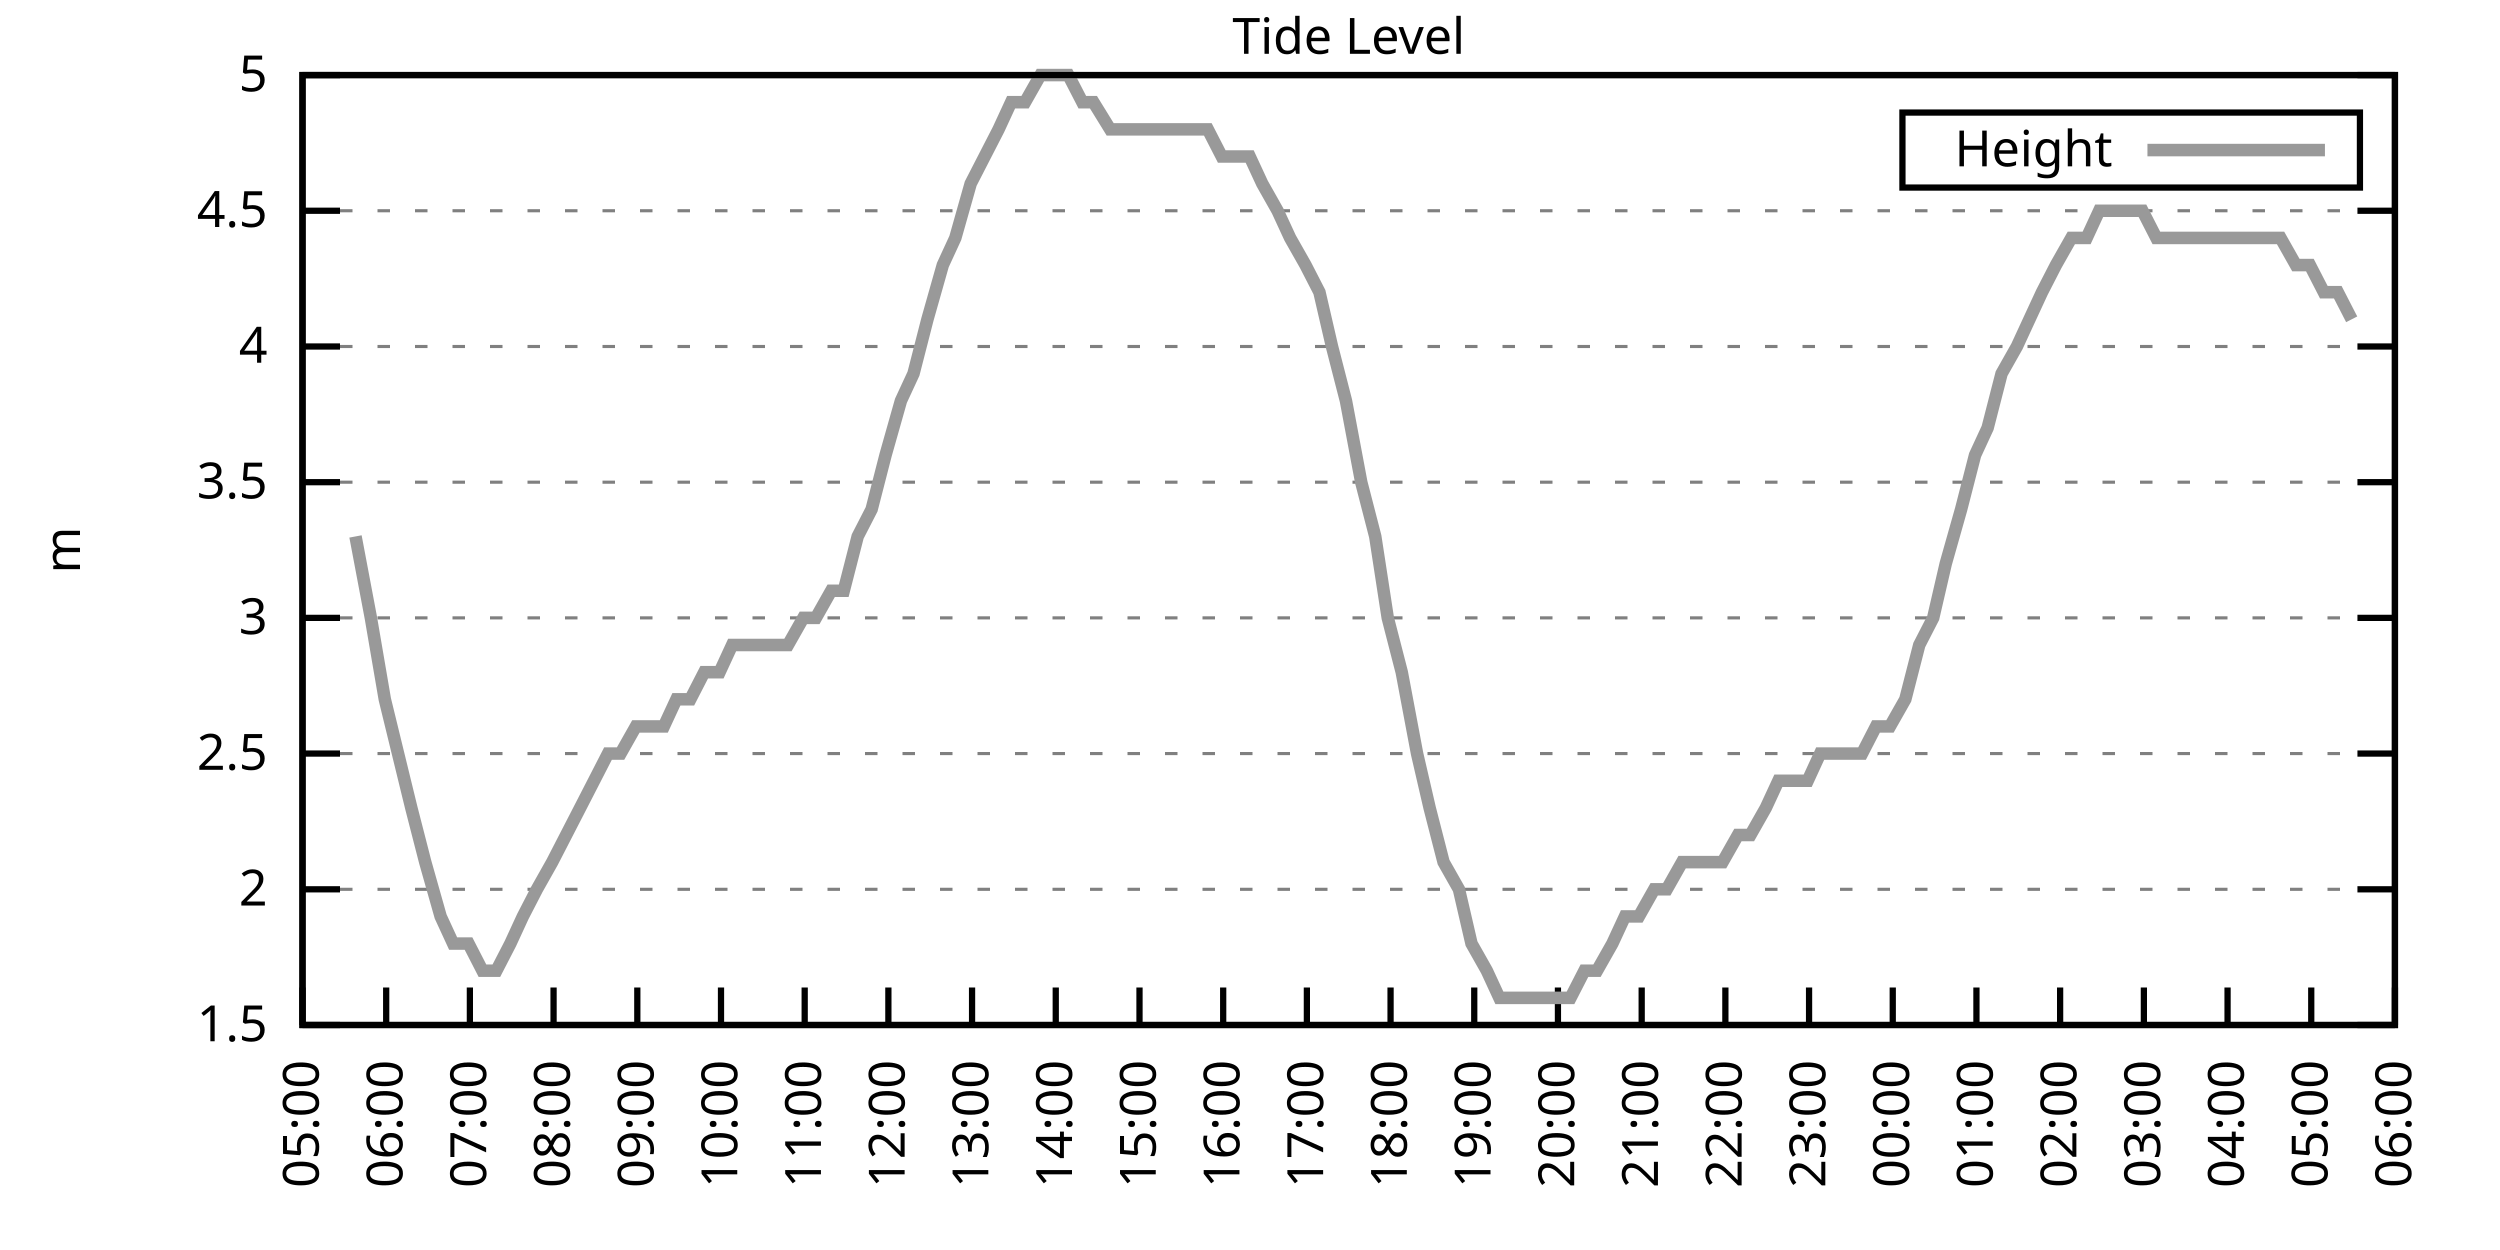
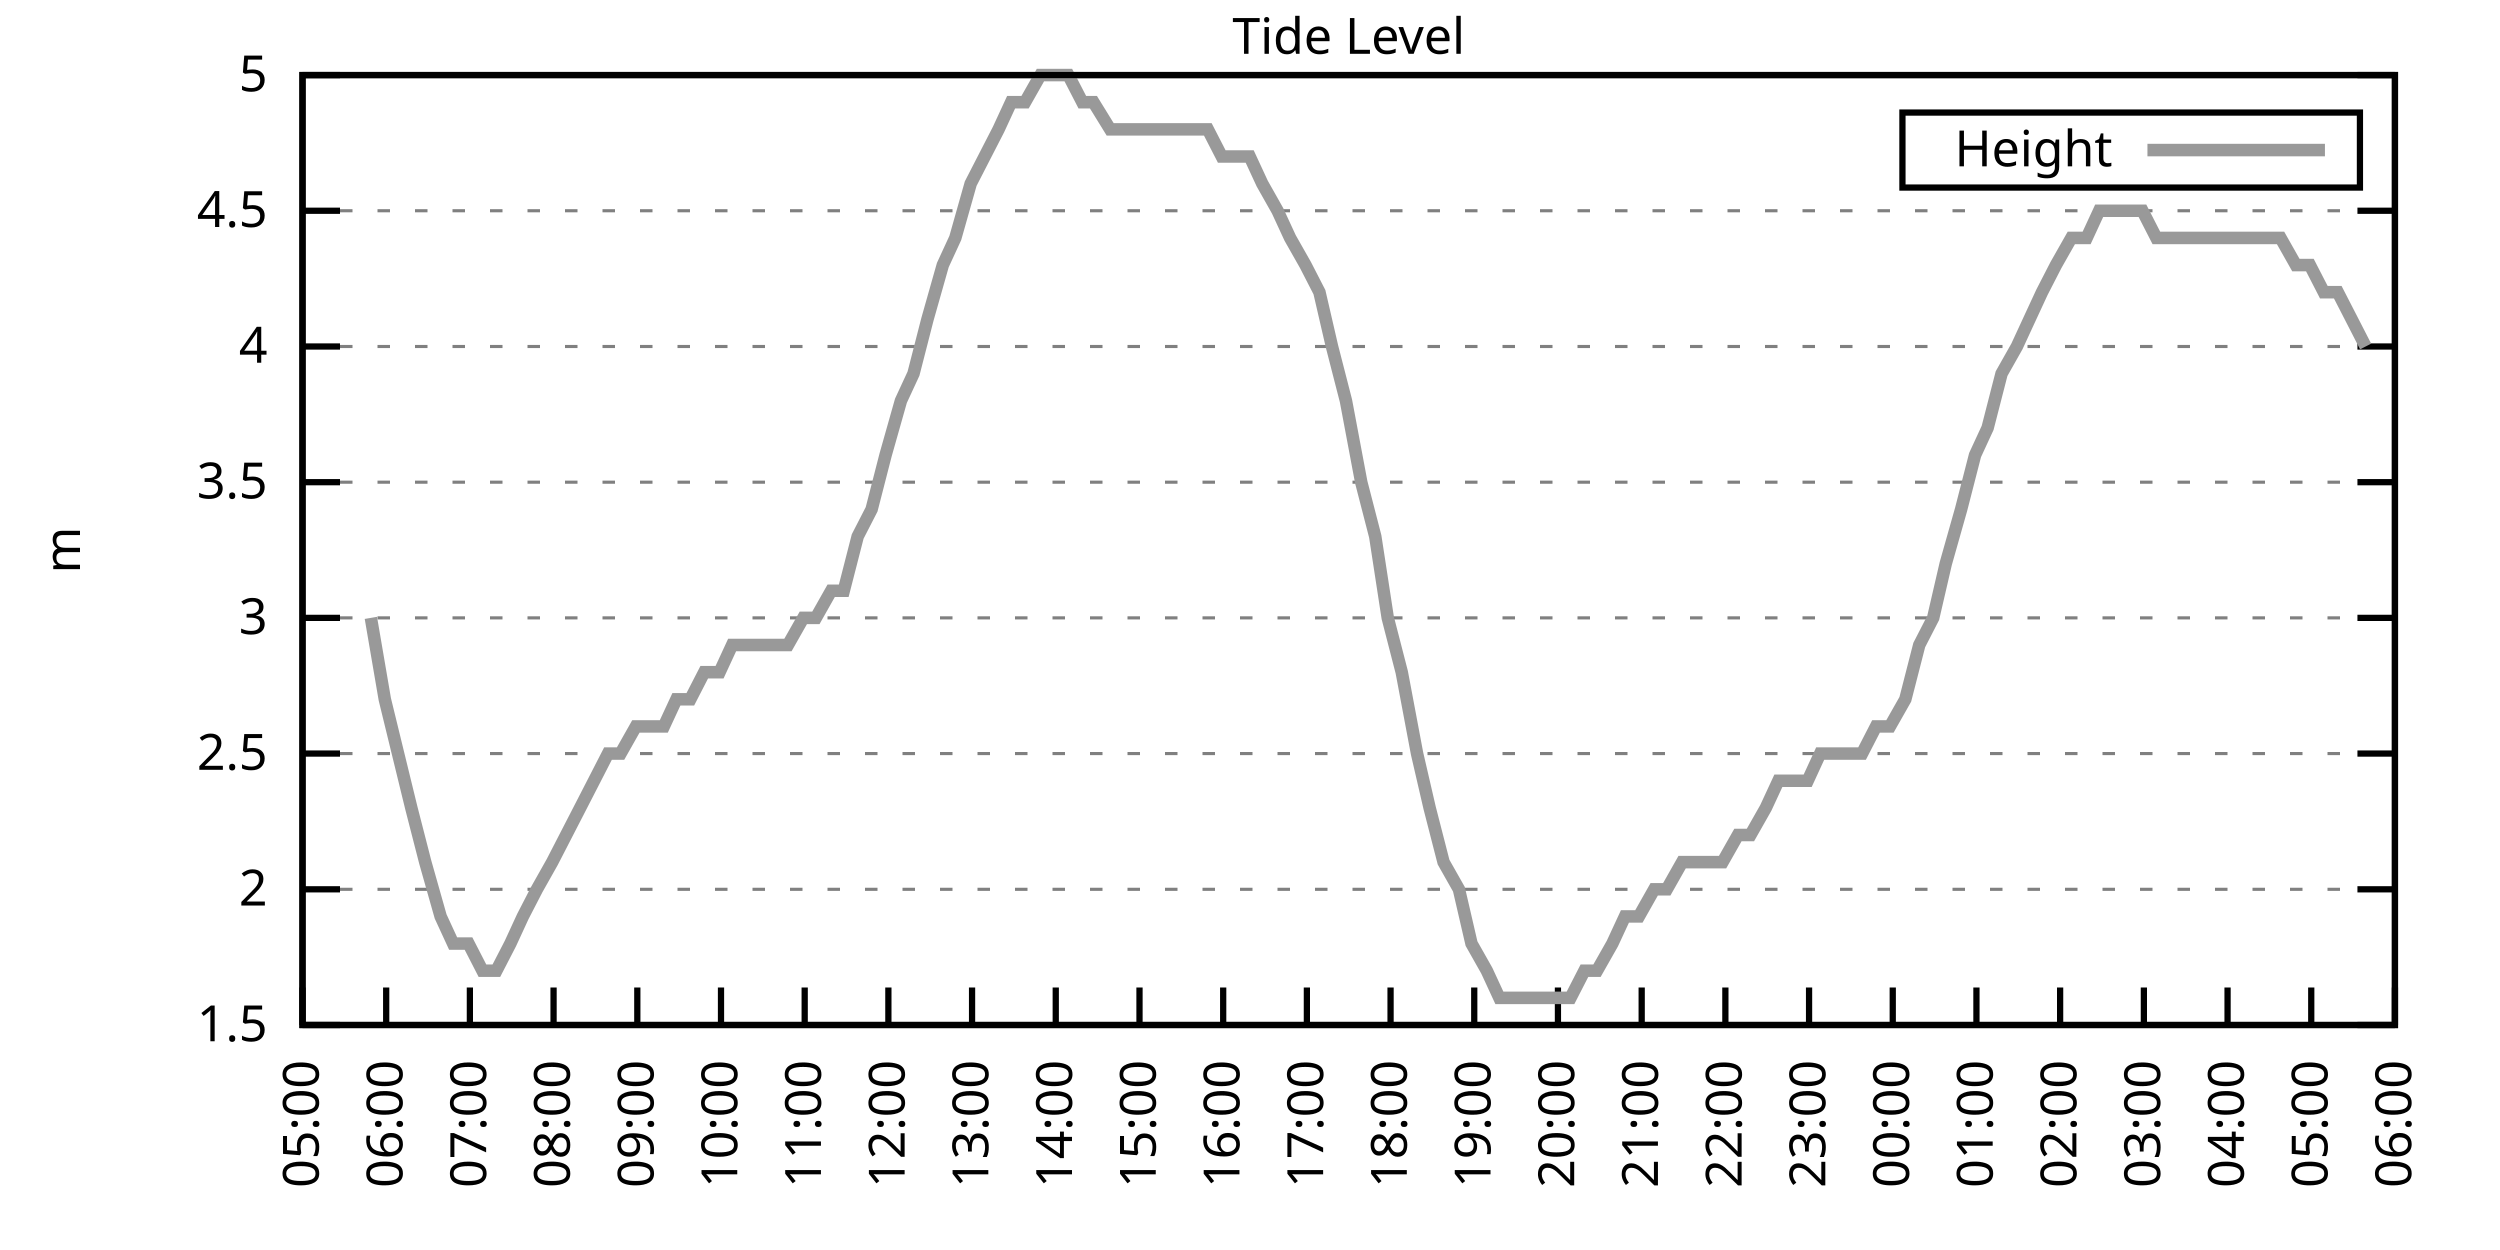
<svg xmlns="http://www.w3.org/2000/svg" xmlns:xlink="http://www.w3.org/1999/xlink" width="400" height="200" viewBox="0 0 400 200">
  <g id="gnuplot_canvas">
    <rect x="0" y="0" width="400" height="200" fill="none" />
    <defs>
      <circle id="gpDot" r="0.5" stroke-width="0.5" stroke="currentColor" />
      <path id="gpPt0" stroke-width="0.333" stroke="currentColor" d="M-1,0 h2 M0,-1 v2" />
      <path id="gpPt1" stroke-width="0.333" stroke="currentColor" d="M-1,-1 L1,1 M1,-1 L-1,1" />
      <path id="gpPt2" stroke-width="0.333" stroke="currentColor" d="M-1,0 L1,0 M0,-1 L0,1 M-1,-1 L1,1 M-1,1 L1,-1" />
      <rect id="gpPt3" stroke-width="0.333" stroke="currentColor" x="-1" y="-1" width="2" height="2" />
      <rect id="gpPt4" stroke-width="0.333" stroke="currentColor" fill="currentColor" x="-1" y="-1" width="2" height="2" />
      <circle id="gpPt5" stroke-width="0.333" stroke="currentColor" cx="0" cy="0" r="1" />
      <use xlink:href="#gpPt5" id="gpPt6" fill="currentColor" stroke="none" />
      <path id="gpPt7" stroke-width="0.333" stroke="currentColor" d="M0,-1.33 L-1.33,0.67 L1.33,0.67 z" />
      <use xlink:href="#gpPt7" id="gpPt8" fill="currentColor" stroke="none" />
      <use xlink:href="#gpPt7" id="gpPt9" stroke="currentColor" transform="rotate(180)" />
      <use xlink:href="#gpPt9" id="gpPt10" fill="currentColor" stroke="none" />
      <use xlink:href="#gpPt3" id="gpPt11" stroke="currentColor" transform="rotate(45)" />
      <use xlink:href="#gpPt11" id="gpPt12" fill="currentColor" stroke="none" />
      <path id="gpPt13" stroke-width="0.333" stroke="currentColor" d="M0,1.330 L1.265,0.411 L0.782,-1.067 L-0.782,-1.076 L-1.265,0.411 z" />
      <use xlink:href="#gpPt13" id="gpPt14" fill="currentColor" stroke="none" />
      <filter id="textbox" filterUnits="objectBoundingBox" x="0" y="0" height="1" width="1">
        <feFlood flood-color="white" flood-opacity="1" result="bgnd" />
        <feComposite in="SourceGraphic" in2="bgnd" operator="atop" />
      </filter>
      <filter id="greybox" filterUnits="objectBoundingBox" x="0" y="0" height="1" width="1">
        <feFlood flood-color="lightgrey" flood-opacity="1" result="grey" />
        <feComposite in="SourceGraphic" in2="grey" operator="atop" />
      </filter>
    </defs>
    <g fill="none" color="white" stroke="currentColor" stroke-width="1.00" stroke-linecap="butt" stroke-linejoin="miter">
</g>
    <g fill="none" color="black" stroke="currentColor" stroke-width="1.00" stroke-linecap="butt" stroke-linejoin="miter">
      <g stroke="none" shape-rendering="crispEdges">
        <polygon fill="rgb(255, 255, 255)" points="48.40,164.00 383.18,164.00 383.18,12.02 48.40,12.02 " />
      </g>
    </g>
    <g fill="none" color="black" stroke="currentColor" stroke-width="1.00" stroke-linecap="butt" stroke-linejoin="miter">
</g>
    <g fill="none" color="black" stroke="black" stroke-width="0.50" stroke-linecap="butt" stroke-linejoin="miter">
</g>
    <g fill="none" color="gray" stroke="currentColor" stroke-width="0.50" stroke-linecap="butt" stroke-linejoin="miter">
      <path stroke="gray" stroke-dasharray="2,4" class="gridline" d="M48.40,164.00 L383.19,164.00  " />
    </g>
    <g fill="none" color="gray" stroke="gray" stroke-width="1.00" stroke-linecap="butt" stroke-linejoin="miter">
</g>
    <g fill="none" color="black" stroke="currentColor" stroke-width="1.00" stroke-linecap="butt" stroke-linejoin="miter">
      <path stroke="black" d="M48.40,164.00 L54.40,164.00 M383.19,164.00 L377.19,164.00  " />
      <g transform="translate(42.80,166.60)" stroke="none" fill="black" font-family="Sans" font-size="8.00" text-anchor="end">
        <text>
          <tspan font-family="Sans"> 1.5</tspan>
        </text>
      </g>
    </g>
    <g fill="none" color="black" stroke="currentColor" stroke-width="1.00" stroke-linecap="butt" stroke-linejoin="miter">
</g>
    <g fill="none" color="black" stroke="black" stroke-width="0.50" stroke-linecap="butt" stroke-linejoin="miter">
</g>
    <g fill="none" color="gray" stroke="currentColor" stroke-width="0.50" stroke-linecap="butt" stroke-linejoin="miter">
      <path stroke="gray" stroke-dasharray="2,4" class="gridline" d="M48.40,142.29 L383.19,142.29  " />
    </g>
    <g fill="none" color="gray" stroke="gray" stroke-width="1.00" stroke-linecap="butt" stroke-linejoin="miter">
</g>
    <g fill="none" color="black" stroke="currentColor" stroke-width="1.00" stroke-linecap="butt" stroke-linejoin="miter">
      <path stroke="black" d="M48.40,142.29 L54.40,142.29 M383.19,142.29 L377.19,142.29  " />
      <g transform="translate(42.80,144.89)" stroke="none" fill="black" font-family="Sans" font-size="8.00" text-anchor="end">
        <text>
          <tspan font-family="Sans"> 2</tspan>
        </text>
      </g>
    </g>
    <g fill="none" color="black" stroke="currentColor" stroke-width="1.00" stroke-linecap="butt" stroke-linejoin="miter">
</g>
    <g fill="none" color="black" stroke="black" stroke-width="0.50" stroke-linecap="butt" stroke-linejoin="miter">
</g>
    <g fill="none" color="gray" stroke="currentColor" stroke-width="0.50" stroke-linecap="butt" stroke-linejoin="miter">
      <path stroke="gray" stroke-dasharray="2,4" class="gridline" d="M48.40,120.57 L383.19,120.57  " />
    </g>
    <g fill="none" color="gray" stroke="gray" stroke-width="1.00" stroke-linecap="butt" stroke-linejoin="miter">
</g>
    <g fill="none" color="black" stroke="currentColor" stroke-width="1.00" stroke-linecap="butt" stroke-linejoin="miter">
      <path stroke="black" d="M48.40,120.57 L54.40,120.57 M383.19,120.57 L377.19,120.57  " />
      <g transform="translate(42.80,123.17)" stroke="none" fill="black" font-family="Sans" font-size="8.00" text-anchor="end">
        <text>
          <tspan font-family="Sans"> 2.5</tspan>
        </text>
      </g>
    </g>
    <g fill="none" color="black" stroke="currentColor" stroke-width="1.00" stroke-linecap="butt" stroke-linejoin="miter">
</g>
    <g fill="none" color="black" stroke="black" stroke-width="0.50" stroke-linecap="butt" stroke-linejoin="miter">
</g>
    <g fill="none" color="gray" stroke="currentColor" stroke-width="0.50" stroke-linecap="butt" stroke-linejoin="miter">
      <path stroke="gray" stroke-dasharray="2,4" class="gridline" d="M48.40,98.86 L383.19,98.86  " />
    </g>
    <g fill="none" color="gray" stroke="gray" stroke-width="1.00" stroke-linecap="butt" stroke-linejoin="miter">
</g>
    <g fill="none" color="black" stroke="currentColor" stroke-width="1.00" stroke-linecap="butt" stroke-linejoin="miter">
      <path stroke="black" d="M48.40,98.86 L54.40,98.86 M383.19,98.86 L377.19,98.86  " />
      <g transform="translate(42.80,101.46)" stroke="none" fill="black" font-family="Sans" font-size="8.00" text-anchor="end">
        <text>
          <tspan font-family="Sans"> 3</tspan>
        </text>
      </g>
    </g>
    <g fill="none" color="black" stroke="currentColor" stroke-width="1.00" stroke-linecap="butt" stroke-linejoin="miter">
</g>
    <g fill="none" color="black" stroke="black" stroke-width="0.50" stroke-linecap="butt" stroke-linejoin="miter">
</g>
    <g fill="none" color="gray" stroke="currentColor" stroke-width="0.50" stroke-linecap="butt" stroke-linejoin="miter">
      <path stroke="gray" stroke-dasharray="2,4" class="gridline" d="M48.40,77.15 L383.19,77.15  " />
    </g>
    <g fill="none" color="gray" stroke="gray" stroke-width="1.00" stroke-linecap="butt" stroke-linejoin="miter">
</g>
    <g fill="none" color="black" stroke="currentColor" stroke-width="1.00" stroke-linecap="butt" stroke-linejoin="miter">
      <path stroke="black" d="M48.40,77.15 L54.40,77.15 M383.19,77.15 L377.19,77.15  " />
      <g transform="translate(42.80,79.75)" stroke="none" fill="black" font-family="Sans" font-size="8.00" text-anchor="end">
        <text>
          <tspan font-family="Sans"> 3.5</tspan>
        </text>
      </g>
    </g>
    <g fill="none" color="black" stroke="currentColor" stroke-width="1.00" stroke-linecap="butt" stroke-linejoin="miter">
</g>
    <g fill="none" color="black" stroke="black" stroke-width="0.50" stroke-linecap="butt" stroke-linejoin="miter">
</g>
    <g fill="none" color="gray" stroke="currentColor" stroke-width="0.50" stroke-linecap="butt" stroke-linejoin="miter">
      <path stroke="gray" stroke-dasharray="2,4" class="gridline" d="M48.40,55.44 L383.19,55.44  " />
    </g>
    <g fill="none" color="gray" stroke="gray" stroke-width="1.00" stroke-linecap="butt" stroke-linejoin="miter">
</g>
    <g fill="none" color="black" stroke="currentColor" stroke-width="1.00" stroke-linecap="butt" stroke-linejoin="miter">
      <path stroke="black" d="M48.40,55.44 L54.40,55.44 M383.19,55.44 L377.19,55.44  " />
      <g transform="translate(42.80,58.04)" stroke="none" fill="black" font-family="Sans" font-size="8.00" text-anchor="end">
        <text>
          <tspan font-family="Sans"> 4</tspan>
        </text>
      </g>
    </g>
    <g fill="none" color="black" stroke="currentColor" stroke-width="1.00" stroke-linecap="butt" stroke-linejoin="miter">
</g>
    <g fill="none" color="black" stroke="black" stroke-width="0.50" stroke-linecap="butt" stroke-linejoin="miter">
</g>
    <g fill="none" color="gray" stroke="currentColor" stroke-width="0.50" stroke-linecap="butt" stroke-linejoin="miter">
      <path stroke="gray" stroke-dasharray="2,4" class="gridline" d="M48.40,33.72 L383.19,33.72  " />
    </g>
    <g fill="none" color="gray" stroke="gray" stroke-width="1.00" stroke-linecap="butt" stroke-linejoin="miter">
</g>
    <g fill="none" color="black" stroke="currentColor" stroke-width="1.00" stroke-linecap="butt" stroke-linejoin="miter">
      <path stroke="black" d="M48.40,33.72 L54.40,33.72 M383.19,33.72 L377.19,33.72  " />
      <g transform="translate(42.80,36.32)" stroke="none" fill="black" font-family="Sans" font-size="8.00" text-anchor="end">
        <text>
          <tspan font-family="Sans"> 4.5</tspan>
        </text>
      </g>
    </g>
    <g fill="none" color="black" stroke="currentColor" stroke-width="1.00" stroke-linecap="butt" stroke-linejoin="miter">
</g>
    <g fill="none" color="black" stroke="black" stroke-width="0.50" stroke-linecap="butt" stroke-linejoin="miter">
</g>
    <g fill="none" color="gray" stroke="currentColor" stroke-width="0.50" stroke-linecap="butt" stroke-linejoin="miter">
      <path stroke="gray" stroke-dasharray="2,4" class="gridline" d="M48.40,12.01 L383.19,12.01  " />
    </g>
    <g fill="none" color="gray" stroke="gray" stroke-width="1.00" stroke-linecap="butt" stroke-linejoin="miter">
</g>
    <g fill="none" color="black" stroke="currentColor" stroke-width="1.00" stroke-linecap="butt" stroke-linejoin="miter">
      <path stroke="black" d="M48.40,12.01 L54.40,12.01 M383.19,12.01 L377.19,12.01  " />
      <g transform="translate(42.80,14.61)" stroke="none" fill="black" font-family="Sans" font-size="8.00" text-anchor="end">
        <text>
          <tspan font-family="Sans"> 5</tspan>
        </text>
      </g>
    </g>
    <g fill="none" color="black" stroke="currentColor" stroke-width="1.00" stroke-linecap="butt" stroke-linejoin="miter">
      <path stroke="black" d="M48.40,164.00 L48.40,158.00  " />
      <g transform="translate(51.00,169.60) rotate(270.00)" stroke="none" fill="black" font-family="Sans" font-size="8.00" text-anchor="end">
        <text>
          <tspan font-family="Sans">05:00</tspan>
        </text>
      </g>
    </g>
    <g fill="none" color="black" stroke="currentColor" stroke-width="1.00" stroke-linecap="butt" stroke-linejoin="miter">
      <path stroke="black" d="M61.79,164.00 L61.79,158.00  " />
      <g transform="translate(64.39,169.60) rotate(270.00)" stroke="none" fill="black" font-family="Sans" font-size="8.00" text-anchor="end">
        <text>
          <tspan font-family="Sans">06:00</tspan>
        </text>
      </g>
    </g>
    <g fill="none" color="black" stroke="currentColor" stroke-width="1.00" stroke-linecap="butt" stroke-linejoin="miter">
      <path stroke="black" d="M75.18,164.00 L75.18,158.00  " />
      <g transform="translate(77.78,169.60) rotate(270.00)" stroke="none" fill="black" font-family="Sans" font-size="8.00" text-anchor="end">
        <text>
          <tspan font-family="Sans">07:00</tspan>
        </text>
      </g>
    </g>
    <g fill="none" color="black" stroke="currentColor" stroke-width="1.00" stroke-linecap="butt" stroke-linejoin="miter">
      <path stroke="black" d="M88.57,164.00 L88.57,158.00  " />
      <g transform="translate(91.17,169.60) rotate(270.00)" stroke="none" fill="black" font-family="Sans" font-size="8.00" text-anchor="end">
        <text>
          <tspan font-family="Sans">08:00</tspan>
        </text>
      </g>
    </g>
    <g fill="none" color="black" stroke="currentColor" stroke-width="1.00" stroke-linecap="butt" stroke-linejoin="miter">
      <path stroke="black" d="M101.97,164.00 L101.97,158.00  " />
      <g transform="translate(104.57,169.60) rotate(270.00)" stroke="none" fill="black" font-family="Sans" font-size="8.00" text-anchor="end">
        <text>
          <tspan font-family="Sans">09:00</tspan>
        </text>
      </g>
    </g>
    <g fill="none" color="black" stroke="currentColor" stroke-width="1.00" stroke-linecap="butt" stroke-linejoin="miter">
      <path stroke="black" d="M115.36,164.00 L115.36,158.00  " />
      <g transform="translate(117.96,169.60) rotate(270.00)" stroke="none" fill="black" font-family="Sans" font-size="8.00" text-anchor="end">
        <text>
          <tspan font-family="Sans">10:00</tspan>
        </text>
      </g>
    </g>
    <g fill="none" color="black" stroke="currentColor" stroke-width="1.00" stroke-linecap="butt" stroke-linejoin="miter">
      <path stroke="black" d="M128.75,164.00 L128.75,158.00  " />
      <g transform="translate(131.35,169.60) rotate(270.00)" stroke="none" fill="black" font-family="Sans" font-size="8.00" text-anchor="end">
        <text>
          <tspan font-family="Sans">11:00</tspan>
        </text>
      </g>
    </g>
    <g fill="none" color="black" stroke="currentColor" stroke-width="1.00" stroke-linecap="butt" stroke-linejoin="miter">
      <path stroke="black" d="M142.14,164.00 L142.14,158.00  " />
      <g transform="translate(144.74,169.60) rotate(270.00)" stroke="none" fill="black" font-family="Sans" font-size="8.00" text-anchor="end">
        <text>
          <tspan font-family="Sans">12:00</tspan>
        </text>
      </g>
    </g>
    <g fill="none" color="black" stroke="currentColor" stroke-width="1.00" stroke-linecap="butt" stroke-linejoin="miter">
      <path stroke="black" d="M155.53,164.00 L155.53,158.00  " />
      <g transform="translate(158.13,169.60) rotate(270.00)" stroke="none" fill="black" font-family="Sans" font-size="8.00" text-anchor="end">
        <text>
          <tspan font-family="Sans">13:00</tspan>
        </text>
      </g>
    </g>
    <g fill="none" color="black" stroke="currentColor" stroke-width="1.00" stroke-linecap="butt" stroke-linejoin="miter">
      <path stroke="black" d="M168.92,164.00 L168.92,158.00  " />
      <g transform="translate(171.52,169.60) rotate(270.00)" stroke="none" fill="black" font-family="Sans" font-size="8.00" text-anchor="end">
        <text>
          <tspan font-family="Sans">14:00</tspan>
        </text>
      </g>
    </g>
    <g fill="none" color="black" stroke="currentColor" stroke-width="1.00" stroke-linecap="butt" stroke-linejoin="miter">
      <path stroke="black" d="M182.32,164.00 L182.32,158.00  " />
      <g transform="translate(184.92,169.60) rotate(270.00)" stroke="none" fill="black" font-family="Sans" font-size="8.00" text-anchor="end">
        <text>
          <tspan font-family="Sans">15:00</tspan>
        </text>
      </g>
    </g>
    <g fill="none" color="black" stroke="currentColor" stroke-width="1.00" stroke-linecap="butt" stroke-linejoin="miter">
      <path stroke="black" d="M195.71,164.00 L195.71,158.00  " />
      <g transform="translate(198.31,169.60) rotate(270.00)" stroke="none" fill="black" font-family="Sans" font-size="8.00" text-anchor="end">
        <text>
          <tspan font-family="Sans">16:00</tspan>
        </text>
      </g>
    </g>
    <g fill="none" color="black" stroke="currentColor" stroke-width="1.00" stroke-linecap="butt" stroke-linejoin="miter">
      <path stroke="black" d="M209.10,164.00 L209.10,158.00  " />
      <g transform="translate(211.70,169.60) rotate(270.00)" stroke="none" fill="black" font-family="Sans" font-size="8.00" text-anchor="end">
        <text>
          <tspan font-family="Sans">17:00</tspan>
        </text>
      </g>
    </g>
    <g fill="none" color="black" stroke="currentColor" stroke-width="1.00" stroke-linecap="butt" stroke-linejoin="miter">
      <path stroke="black" d="M222.49,164.00 L222.49,158.00  " />
      <g transform="translate(225.09,169.60) rotate(270.00)" stroke="none" fill="black" font-family="Sans" font-size="8.00" text-anchor="end">
        <text>
          <tspan font-family="Sans">18:00</tspan>
        </text>
      </g>
    </g>
    <g fill="none" color="black" stroke="currentColor" stroke-width="1.00" stroke-linecap="butt" stroke-linejoin="miter">
      <path stroke="black" d="M235.88,164.00 L235.88,158.00  " />
      <g transform="translate(238.48,169.60) rotate(270.00)" stroke="none" fill="black" font-family="Sans" font-size="8.00" text-anchor="end">
        <text>
          <tspan font-family="Sans">19:00</tspan>
        </text>
      </g>
    </g>
    <g fill="none" color="black" stroke="currentColor" stroke-width="1.00" stroke-linecap="butt" stroke-linejoin="miter">
      <path stroke="black" d="M249.27,164.00 L249.27,158.00  " />
      <g transform="translate(251.87,169.60) rotate(270.00)" stroke="none" fill="black" font-family="Sans" font-size="8.00" text-anchor="end">
        <text>
          <tspan font-family="Sans">20:00</tspan>
        </text>
      </g>
    </g>
    <g fill="none" color="black" stroke="currentColor" stroke-width="1.00" stroke-linecap="butt" stroke-linejoin="miter">
      <path stroke="black" d="M262.67,164.00 L262.67,158.00  " />
      <g transform="translate(265.27,169.60) rotate(270.00)" stroke="none" fill="black" font-family="Sans" font-size="8.00" text-anchor="end">
        <text>
          <tspan font-family="Sans">21:00</tspan>
        </text>
      </g>
    </g>
    <g fill="none" color="black" stroke="currentColor" stroke-width="1.00" stroke-linecap="butt" stroke-linejoin="miter">
      <path stroke="black" d="M276.06,164.00 L276.06,158.00  " />
      <g transform="translate(278.66,169.60) rotate(270.00)" stroke="none" fill="black" font-family="Sans" font-size="8.00" text-anchor="end">
        <text>
          <tspan font-family="Sans">22:00</tspan>
        </text>
      </g>
    </g>
    <g fill="none" color="black" stroke="currentColor" stroke-width="1.00" stroke-linecap="butt" stroke-linejoin="miter">
      <path stroke="black" d="M289.45,164.00 L289.45,158.00  " />
      <g transform="translate(292.05,169.60) rotate(270.00)" stroke="none" fill="black" font-family="Sans" font-size="8.00" text-anchor="end">
        <text>
          <tspan font-family="Sans">23:00</tspan>
        </text>
      </g>
    </g>
    <g fill="none" color="black" stroke="currentColor" stroke-width="1.00" stroke-linecap="butt" stroke-linejoin="miter">
      <path stroke="black" d="M302.84,164.00 L302.84,158.00  " />
      <g transform="translate(305.44,169.60) rotate(270.00)" stroke="none" fill="black" font-family="Sans" font-size="8.00" text-anchor="end">
        <text>
          <tspan font-family="Sans">00:00</tspan>
        </text>
      </g>
    </g>
    <g fill="none" color="black" stroke="currentColor" stroke-width="1.00" stroke-linecap="butt" stroke-linejoin="miter">
      <path stroke="black" d="M316.23,164.00 L316.23,158.00  " />
      <g transform="translate(318.83,169.60) rotate(270.00)" stroke="none" fill="black" font-family="Sans" font-size="8.00" text-anchor="end">
        <text>
          <tspan font-family="Sans">01:00</tspan>
        </text>
      </g>
    </g>
    <g fill="none" color="black" stroke="currentColor" stroke-width="1.00" stroke-linecap="butt" stroke-linejoin="miter">
      <path stroke="black" d="M329.62,164.00 L329.62,158.00  " />
      <g transform="translate(332.22,169.60) rotate(270.00)" stroke="none" fill="black" font-family="Sans" font-size="8.00" text-anchor="end">
        <text>
          <tspan font-family="Sans">02:00</tspan>
        </text>
      </g>
    </g>
    <g fill="none" color="black" stroke="currentColor" stroke-width="1.00" stroke-linecap="butt" stroke-linejoin="miter">
      <path stroke="black" d="M343.02,164.00 L343.02,158.00  " />
      <g transform="translate(345.62,169.60) rotate(270.00)" stroke="none" fill="black" font-family="Sans" font-size="8.00" text-anchor="end">
        <text>
          <tspan font-family="Sans">03:00</tspan>
        </text>
      </g>
    </g>
    <g fill="none" color="black" stroke="currentColor" stroke-width="1.00" stroke-linecap="butt" stroke-linejoin="miter">
      <path stroke="black" d="M356.41,164.00 L356.41,158.00  " />
      <g transform="translate(359.01,169.60) rotate(270.00)" stroke="none" fill="black" font-family="Sans" font-size="8.00" text-anchor="end">
        <text>
          <tspan font-family="Sans">04:00</tspan>
        </text>
      </g>
    </g>
    <g fill="none" color="black" stroke="currentColor" stroke-width="1.00" stroke-linecap="butt" stroke-linejoin="miter">
      <path stroke="black" d="M369.80,164.00 L369.80,158.00  " />
      <g transform="translate(372.40,169.60) rotate(270.00)" stroke="none" fill="black" font-family="Sans" font-size="8.00" text-anchor="end">
        <text>
          <tspan font-family="Sans">05:00</tspan>
        </text>
      </g>
    </g>
    <g fill="none" color="black" stroke="currentColor" stroke-width="1.00" stroke-linecap="butt" stroke-linejoin="miter">
      <path stroke="black" d="M383.19,164.00 L383.19,158.00  " />
      <g transform="translate(385.79,169.60) rotate(270.00)" stroke="none" fill="black" font-family="Sans" font-size="8.00" text-anchor="end">
        <text>
          <tspan font-family="Sans">06:00</tspan>
        </text>
      </g>
    </g>
    <g fill="none" color="black" stroke="currentColor" stroke-width="1.00" stroke-linecap="butt" stroke-linejoin="miter">
</g>
    <g fill="none" color="black" stroke="currentColor" stroke-width="1.00" stroke-linecap="butt" stroke-linejoin="miter">
      <path stroke="black" d="M48.40,12.01 L48.40,164.00 L383.19,164.00 L383.19,12.01 L48.40,12.01 Z  " />
    </g>
    <g fill="none" color="black" stroke="currentColor" stroke-width="1.00" stroke-linecap="butt" stroke-linejoin="miter">
</g>
    <g fill="none" color="black" stroke="currentColor" stroke-width="1.00" stroke-linecap="butt" stroke-linejoin="miter">
      <path stroke="black" d="M304.39,30.01 L304.39,18.01 L377.59,18.01 L377.59,30.01 L304.39,30.01 Z  " />
    </g>
    <g id="Tide_level_plot_1">
      <g fill="none" color="white" stroke="black" stroke-width="2.00" stroke-linecap="butt" stroke-linejoin="miter">
</g>
      <g fill="none" color="black" stroke="currentColor" stroke-width="2.00" stroke-linecap="butt" stroke-linejoin="miter">
        <g transform="translate(337.99,26.61)" stroke="none" fill="black" font-family="Sans" font-size="8.00" text-anchor="end">
          <text>
            <tspan font-family="Sans">Height</tspan>
          </text>
        </g>
      </g>
      <g fill="none" color="black" stroke="currentColor" stroke-width="2.00" stroke-linecap="butt" stroke-linejoin="miter">
-         <path stroke="rgb(153, 153, 153)" d="M343.59,24.01 L371.99,24.01 M56.88,85.83 L59.34,98.86 L61.57,111.89 L65.81,129.26 L68.04,137.94 L70.50,146.63   L72.50,150.97 L74.96,150.97 L77.19,155.31 L79.42,155.31 L81.66,150.97 L83.66,146.63 L85.90,142.29 L88.35,137.94   L92.82,129.26 L95.05,124.92 L97.28,120.57 L99.29,120.57 L101.74,116.23 L103.98,116.23 L106.21,116.23 L108.22,111.89   L110.45,111.89 L112.68,107.55 L115.13,107.55 L117.14,103.20 L119.38,103.20 L121.61,103.20 L124.06,103.20 L126.07,103.20   L128.53,98.86 L130.54,98.86 L132.99,94.52 L135.00,94.52 L137.23,85.83 L139.46,81.49 L141.69,72.81 L144.15,64.12   L146.16,59.78 L148.39,51.09 L150.85,42.41 L152.85,38.07 L155.31,29.38 L157.54,25.04 L159.77,20.70 L161.78,16.35   L164.01,16.35 L166.47,12.01 L168.48,12.01 L170.93,12.01 L173.17,16.35 L174.95,16.35 L177.63,20.70 L179.64,20.70   L182.09,20.70 L183.88,20.70 L186.56,20.70 L188.57,20.70 L190.80,20.70 L193.25,20.70 L195.48,25.04 L197.72,25.04   L199.95,25.04 L201.96,29.38 L204.41,33.72 L206.42,38.07 L208.88,42.41 L211.11,46.75 L213.12,55.44 L215.35,64.12   L217.80,77.15 L220.04,85.83 L222.04,98.86 L224.28,107.55 L226.73,120.57 L228.74,129.26 L230.97,137.94 L233.43,142.29   L235.44,150.97 L237.89,155.31 L239.90,159.66 L242.13,159.66 L244.36,159.66 L246.82,159.66 L248.83,159.66 L251.28,159.66   L253.51,155.31 L255.52,155.31 L257.98,150.97 L259.99,146.63 L262.22,146.63 L264.67,142.29 L266.68,142.29 L269.14,137.94   L271.15,137.94 L273.60,137.94 L275.61,137.94 L278.07,133.60 L280.07,133.60 L282.53,129.26 L284.54,124.92 L286.55,124.92   L289.23,124.92 L291.23,120.57 L293.47,120.57 L295.70,120.57 L297.93,120.57 L300.16,116.23 L302.39,116.23 L304.85,111.89   L307.08,103.20 L309.31,98.86 L311.32,90.18 L313.78,81.49 L316.01,72.81 L318.02,68.46 L320.25,59.78 L322.70,55.44   L324.71,51.09 L326.72,46.75 L328.95,42.41 L331.41,38.07 L333.86,38.07 L335.87,33.72 L338.10,33.72 L340.56,33.72   L342.79,33.72 L345.02,38.07 L347.26,38.07 L349.49,38.07 L351.72,38.07 L353.95,38.07 L356.18,38.07 L358.42,38.07   L360.42,38.07 L362.88,38.07 L364.89,38.07 L367.34,42.41 L369.58,42.41 L371.81,46.75 L374.04,46.75 L376.27,51.09    " />
+         <path stroke="rgb(153, 153, 153)" d="M343.59,24.01 L371.99,24.01 M59.34,98.86 L61.57,111.89 L65.81,129.26 L68.04,137.94 L70.50,146.63 L72.50,150.97   L74.96,150.97 L77.19,155.31 L79.42,155.31 L81.66,150.97 L83.66,146.63 L85.90,142.29 L88.35,137.94 L92.82,129.26   L95.05,124.92 L97.28,120.57 L99.29,120.57 L101.74,116.23 L103.98,116.23 L106.21,116.23 L108.22,111.89 L110.45,111.89   L112.68,107.55 L115.13,107.55 L117.14,103.20 L119.38,103.20 L121.61,103.20 L124.06,103.20 L126.07,103.20 L128.53,98.86   L130.54,98.86 L132.99,94.52 L135.00,94.52 L137.23,85.83 L139.46,81.49 L141.69,72.81 L144.15,64.12 L146.16,59.78   L148.39,51.09 L150.85,42.41 L152.85,38.07 L155.31,29.38 L157.54,25.04 L159.77,20.70 L161.78,16.35 L164.01,16.35   L166.47,12.01 L168.48,12.01 L170.93,12.01 L173.17,16.35 L174.95,16.35 L177.63,20.70 L179.64,20.70 L182.09,20.70   L183.88,20.70 L186.56,20.70 L188.57,20.70 L190.80,20.70 L193.25,20.70 L195.48,25.04 L197.72,25.04 L199.95,25.04   L201.96,29.38 L204.41,33.72 L206.42,38.07 L208.88,42.41 L211.11,46.75 L213.12,55.44 L215.35,64.12 L217.80,77.15   L220.04,85.83 L222.04,98.86 L224.28,107.55 L226.73,120.57 L228.74,129.26 L230.97,137.94 L233.43,142.29 L235.44,150.97   L237.89,155.31 L239.90,159.66 L242.13,159.66 L244.36,159.66 L246.82,159.66 L248.83,159.66 L251.28,159.66 L253.51,155.31   L255.52,155.31 L257.98,150.97 L259.99,146.63 L262.22,146.63 L264.67,142.29 L266.68,142.29 L269.14,137.94 L271.15,137.94   L273.60,137.94 L275.61,137.94 L278.07,133.60 L280.07,133.60 L282.53,129.26 L284.54,124.92 L286.55,124.92 L289.23,124.92   L291.23,120.57 L293.47,120.57 L295.70,120.57 L297.93,120.57 L300.16,116.23 L302.39,116.23 L304.85,111.89 L307.08,103.20   L309.31,98.86 L311.32,90.18 L313.78,81.49 L316.01,72.81 L318.02,68.46 L320.25,59.78 L322.70,55.44 L324.71,51.09   L326.72,46.75 L328.95,42.41 L331.41,38.07 L333.86,38.07 L335.87,33.72 L338.10,33.72 L340.56,33.72 L342.79,33.72   L345.02,38.07 L347.26,38.07 L349.49,38.07 L351.72,38.07 L353.95,38.07 L356.18,38.07 L358.42,38.07 L360.42,38.07   L362.88,38.07 L364.89,38.07 L367.34,42.41 L369.58,42.41 L371.81,46.75 L374.04,46.75 L376.27,51.09 L378.50,55.44    " />
      </g>
    </g>
    <g fill="none" color="black" stroke="currentColor" stroke-width="2.00" stroke-linecap="butt" stroke-linejoin="miter">
</g>
    <g fill="none" color="black" stroke="black" stroke-width="1.00" stroke-linecap="butt" stroke-linejoin="miter">
</g>
    <g fill="none" color="black" stroke="currentColor" stroke-width="1.00" stroke-linecap="butt" stroke-linejoin="miter">
      <path stroke="black" d="M48.40,12.01 L48.40,164.00 L383.19,164.00 L383.19,12.01 L48.40,12.01 Z  " />
      <g transform="translate(12.80,88.01) rotate(270.00)" stroke="none" fill="black" font-family="Sans" font-size="8.00" text-anchor="middle">
        <text>
          <tspan font-family="Sans">m</tspan>
        </text>
      </g>
    </g>
    <g fill="none" color="black" stroke="currentColor" stroke-width="1.00" stroke-linecap="butt" stroke-linejoin="miter">
</g>
    <g fill="none" color="black" stroke="currentColor" stroke-width="1.00" stroke-linecap="butt" stroke-linejoin="miter">
      <g transform="translate(215.79,8.61)" stroke="none" fill="black" font-family="Sans" font-size="8.00" text-anchor="middle">
        <text>
          <tspan font-family="Sans">Tide Level</tspan>
        </text>
      </g>
    </g>
    <g fill="none" color="black" stroke="currentColor" stroke-width="1.00" stroke-linecap="butt" stroke-linejoin="miter">
</g>
  </g>
</svg>
